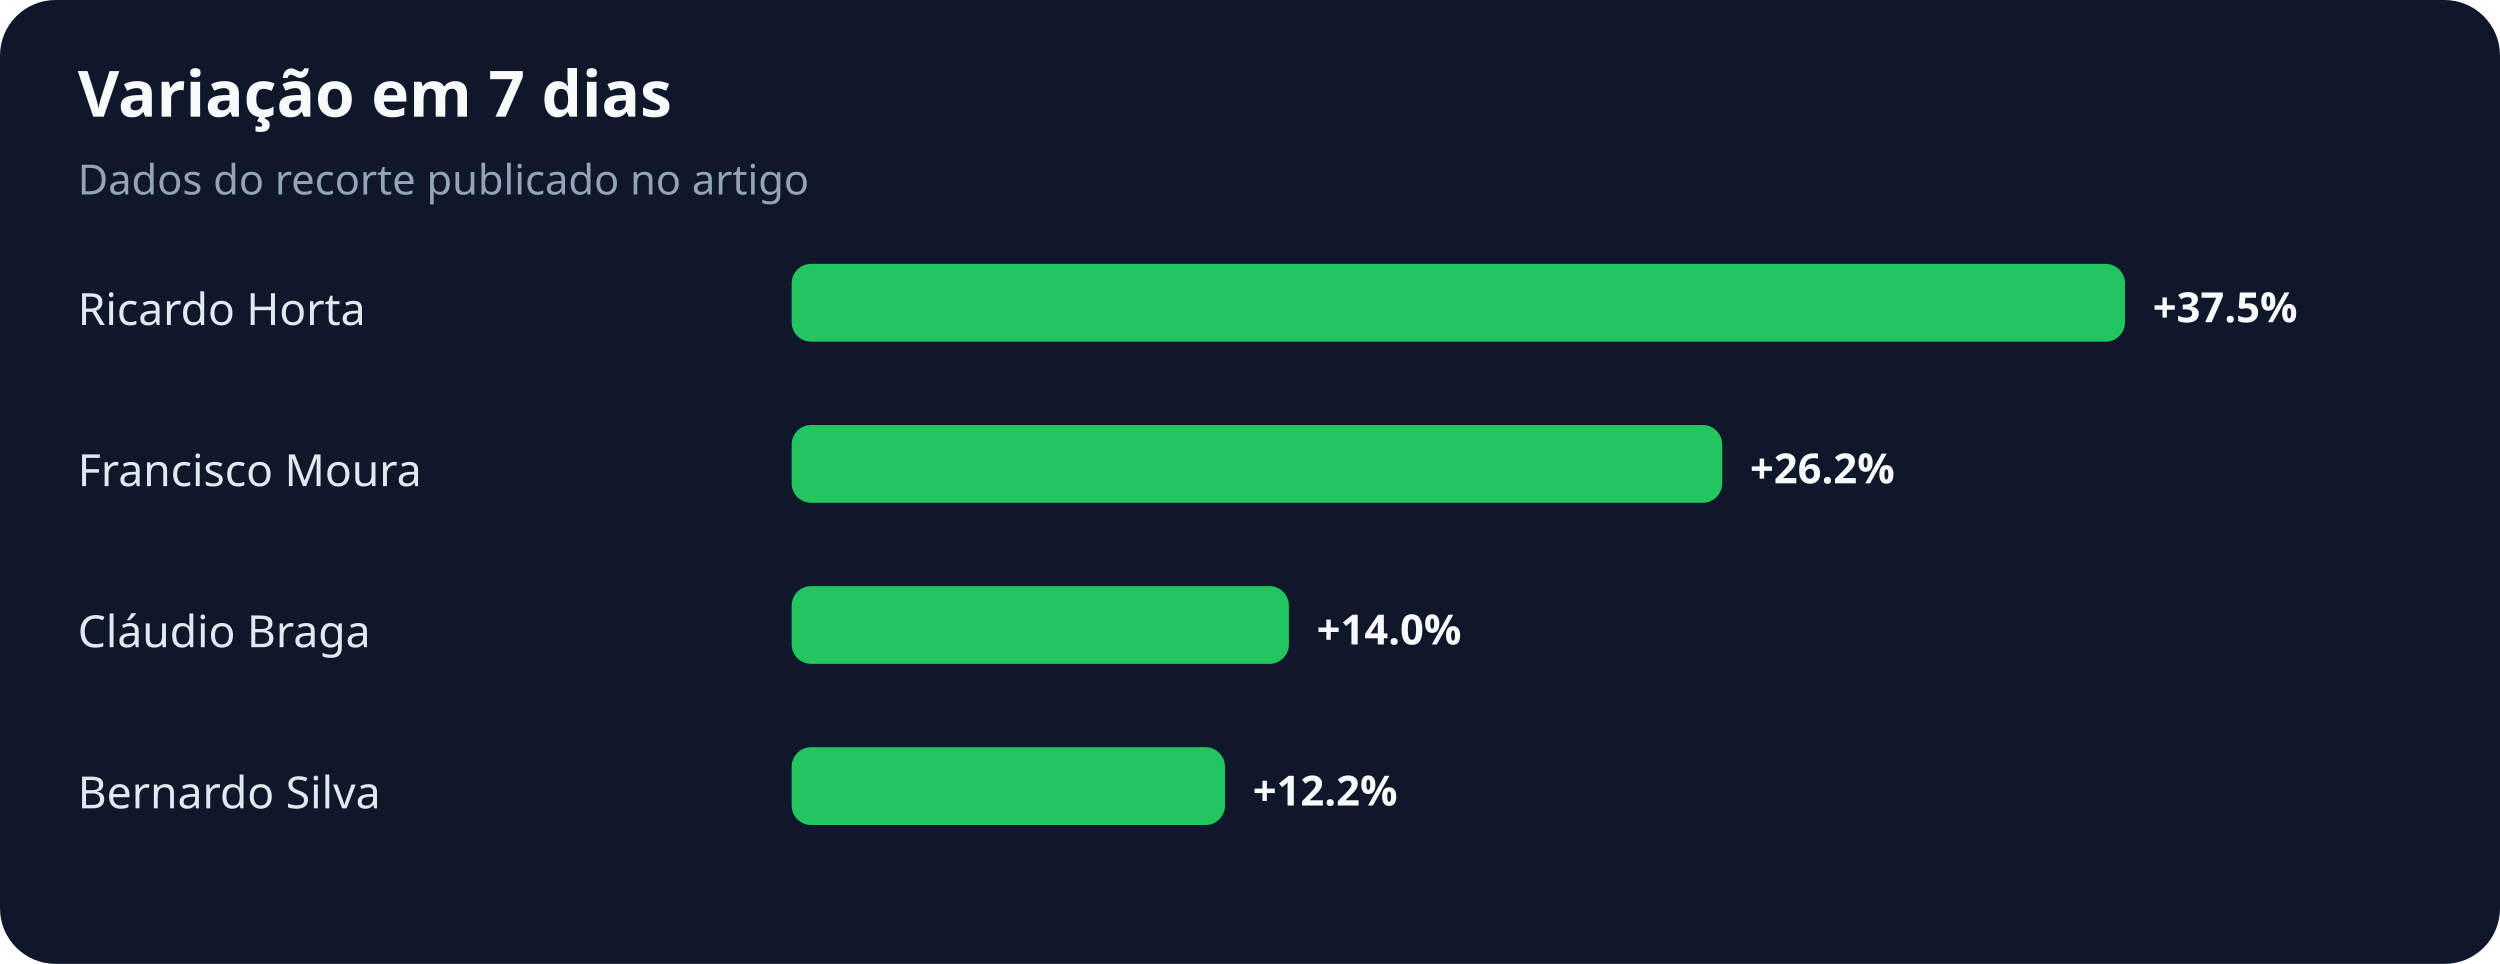
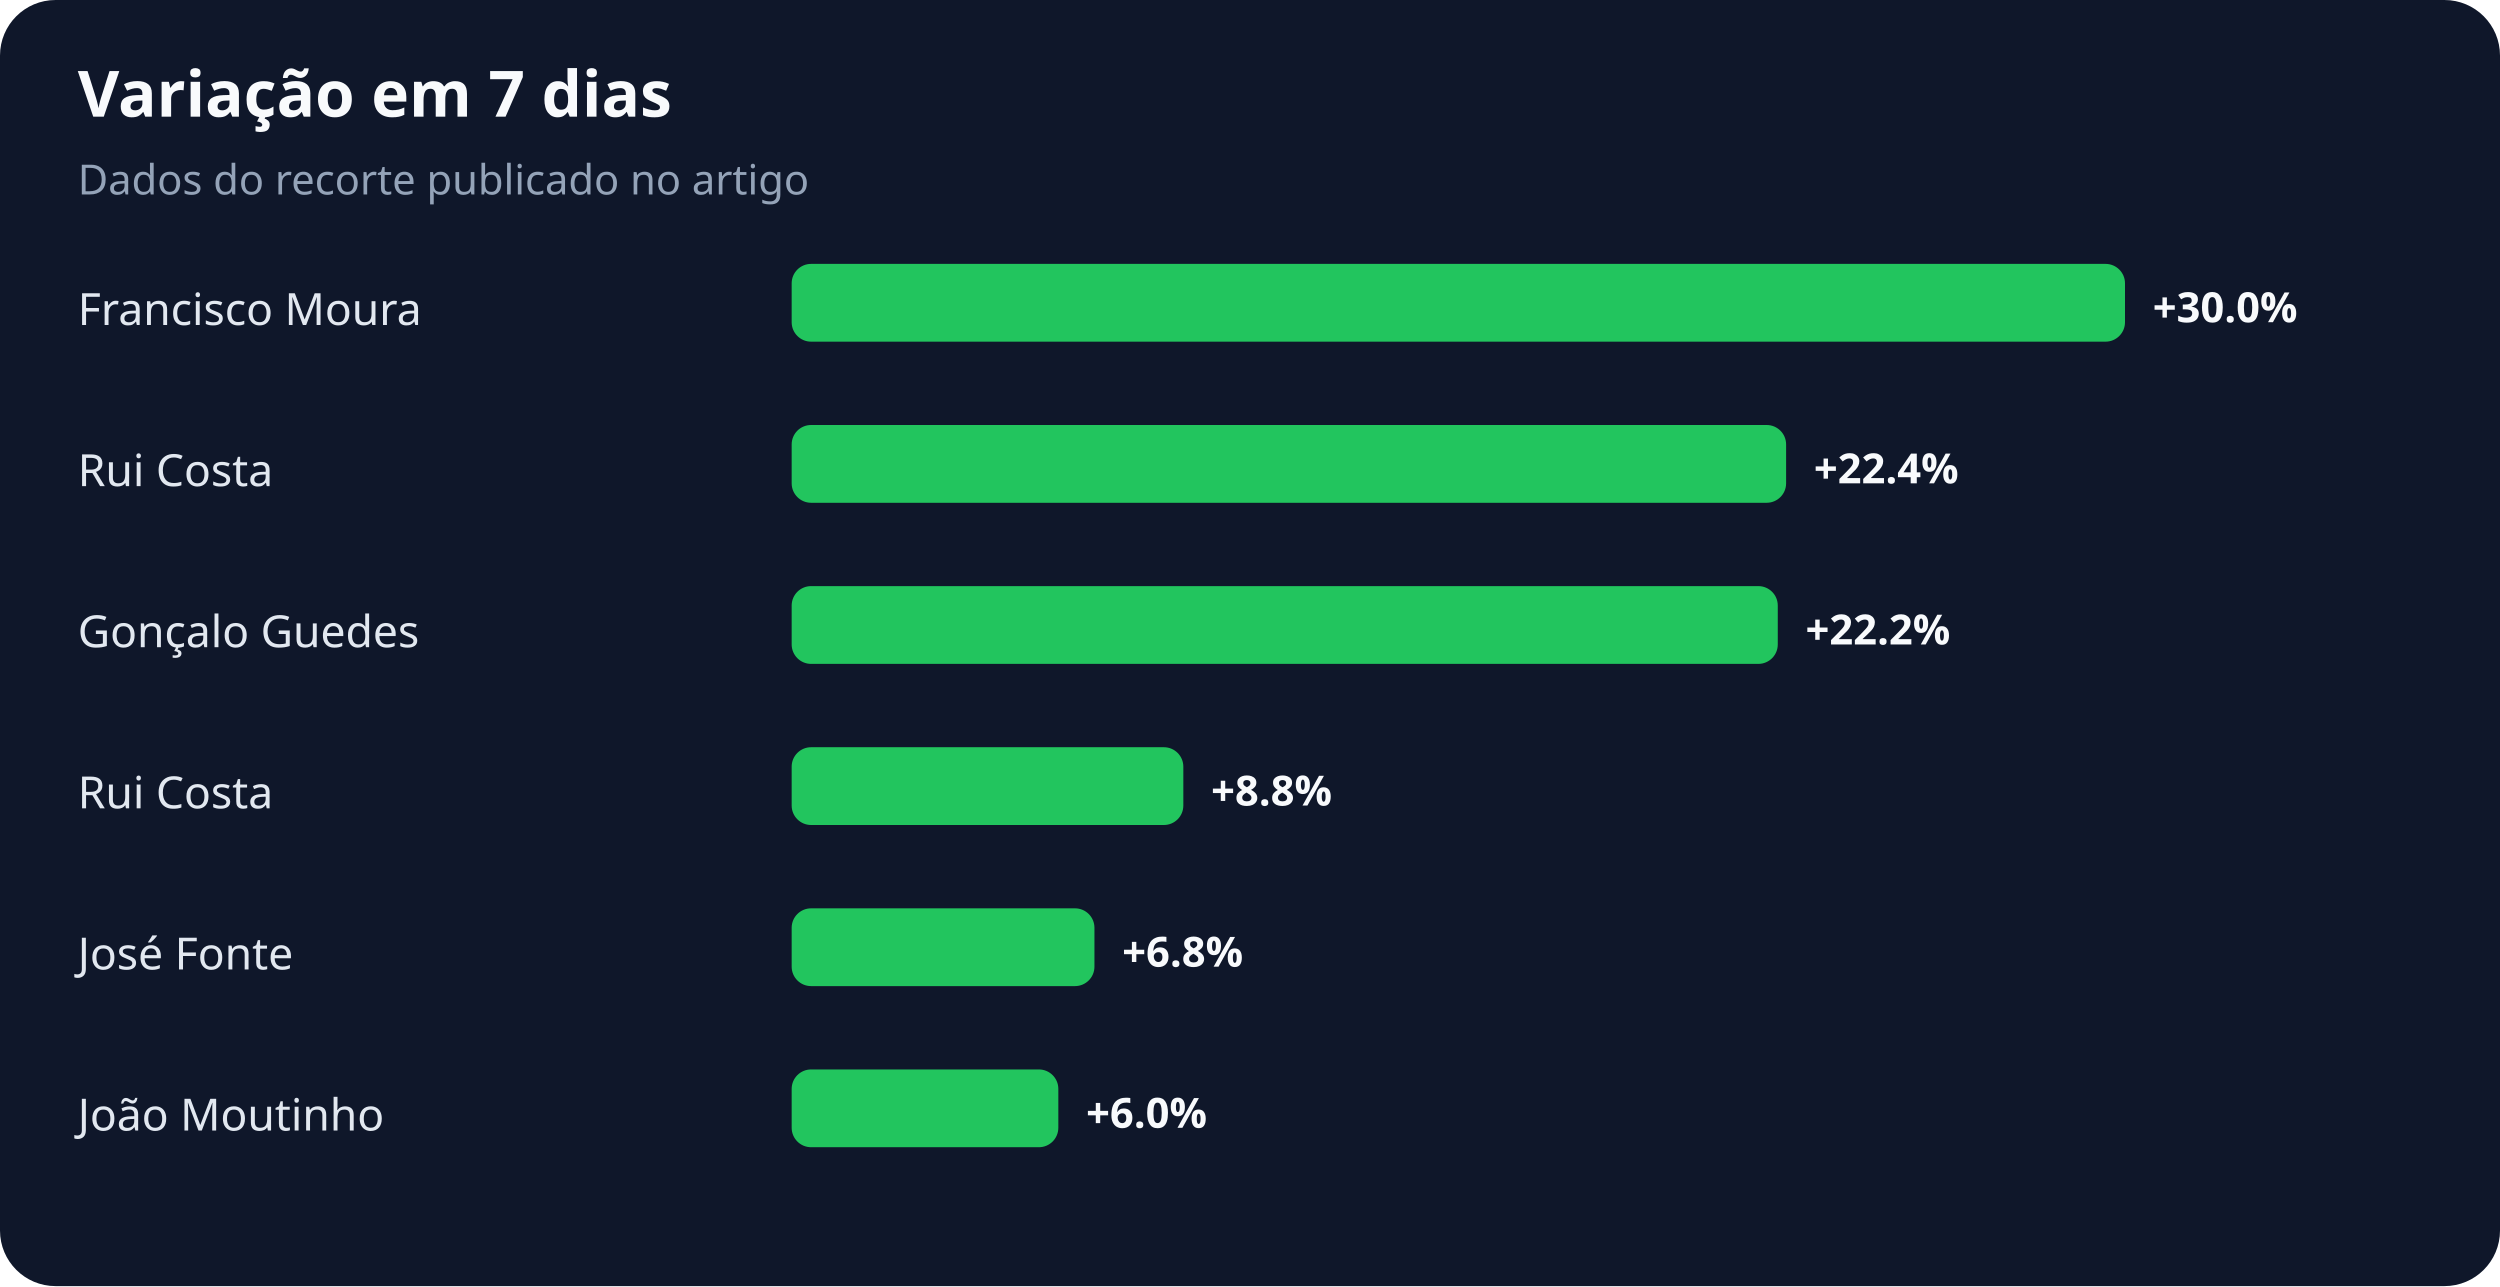
- <svg xmlns="http://www.w3.org/2000/svg" width="900" height="347" viewBox="0 0 900 347" role="img" aria-labelledby="title desc">
+ <svg xmlns="http://www.w3.org/2000/svg" width="900" height="463" viewBox="0 0 900 463" role="img" aria-labelledby="title desc">
  <rect width="100%" height="100%" rx="20" fill="#0f172a" />
  <text x="28" y="42" fill="#f8fafc" font-family="system-ui,sans-serif" font-size="23" font-weight="700">Variação em 7 dias</text>
  <text x="28" y="70" fill="#94a3b8" font-family="system-ui,sans-serif" font-size="15">Dados do recorte publicado no artigo</text>
-   <text x="28" y="117" fill="#e2e8f0" font-family="system-ui,sans-serif" font-size="16">Ricardo Horta</text>
+   <text x="28" y="117" fill="#e2e8f0" font-family="system-ui,sans-serif" font-size="16">Francisco Moura</text>
  <rect x="285" y="95" width="480" height="28" rx="7" fill="#22c55e" />
-   <text x="775" y="116" fill="#f8fafc" font-family="system-ui,sans-serif" font-size="15" font-weight="700">+37.5%</text>
-   <text x="28" y="175" fill="#e2e8f0" font-family="system-ui,sans-serif" font-size="16">Francisco Moura</text>
-   <rect x="285" y="153" width="335" height="28" rx="7" fill="#22c55e" />
-   <text x="630" y="174" fill="#f8fafc" font-family="system-ui,sans-serif" font-size="15" font-weight="700">+26.2%</text>
-   <text x="28" y="233" fill="#e2e8f0" font-family="system-ui,sans-serif" font-size="16">Cláudio Braga</text>
-   <rect x="285" y="211" width="179" height="28" rx="7" fill="#22c55e" />
-   <text x="474" y="232" fill="#f8fafc" font-family="system-ui,sans-serif" font-size="15" font-weight="700">+14.0%</text>
-   <text x="28" y="291" fill="#e2e8f0" font-family="system-ui,sans-serif" font-size="16">Bernardo Silva</text>
-   <rect x="285" y="269" width="156" height="28" rx="7" fill="#22c55e" />
-   <text x="451" y="290" fill="#f8fafc" font-family="system-ui,sans-serif" font-size="15" font-weight="700">+12.2%</text>
+   <text x="775" y="116" fill="#f8fafc" font-family="system-ui,sans-serif" font-size="15" font-weight="700">+30.0%</text>
+   <text x="28" y="175" fill="#e2e8f0" font-family="system-ui,sans-serif" font-size="16">Rui Costa</text>
+   <rect x="285" y="153" width="358" height="28" rx="7" fill="#22c55e" />
+   <text x="653" y="174" fill="#f8fafc" font-family="system-ui,sans-serif" font-size="15" font-weight="700">+22.4%</text>
+   <text x="28" y="233" fill="#e2e8f0" font-family="system-ui,sans-serif" font-size="16">Gonçalo Guedes</text>
+   <rect x="285" y="211" width="355" height="28" rx="7" fill="#22c55e" />
+   <text x="650" y="232" fill="#f8fafc" font-family="system-ui,sans-serif" font-size="15" font-weight="700">+22.2%</text>
+   <text x="28" y="291" fill="#e2e8f0" font-family="system-ui,sans-serif" font-size="16">Rui Costa</text>
+   <rect x="285" y="269" width="141" height="28" rx="7" fill="#22c55e" />
+   <text x="436" y="290" fill="#f8fafc" font-family="system-ui,sans-serif" font-size="15" font-weight="700">+8.8%</text>
+   <text x="28" y="349" fill="#e2e8f0" font-family="system-ui,sans-serif" font-size="16">José Fonte</text>
+   <rect x="285" y="327" width="109" height="28" rx="7" fill="#22c55e" />
+   <text x="404" y="348" fill="#f8fafc" font-family="system-ui,sans-serif" font-size="15" font-weight="700">+6.8%</text>
+   <text x="28" y="407" fill="#e2e8f0" font-family="system-ui,sans-serif" font-size="16">João Moutinho</text>
+   <rect x="285" y="385" width="96" height="28" rx="7" fill="#22c55e" />
+   <text x="391" y="406" fill="#f8fafc" font-family="system-ui,sans-serif" font-size="15" font-weight="700">+6.0%</text>
</svg>
